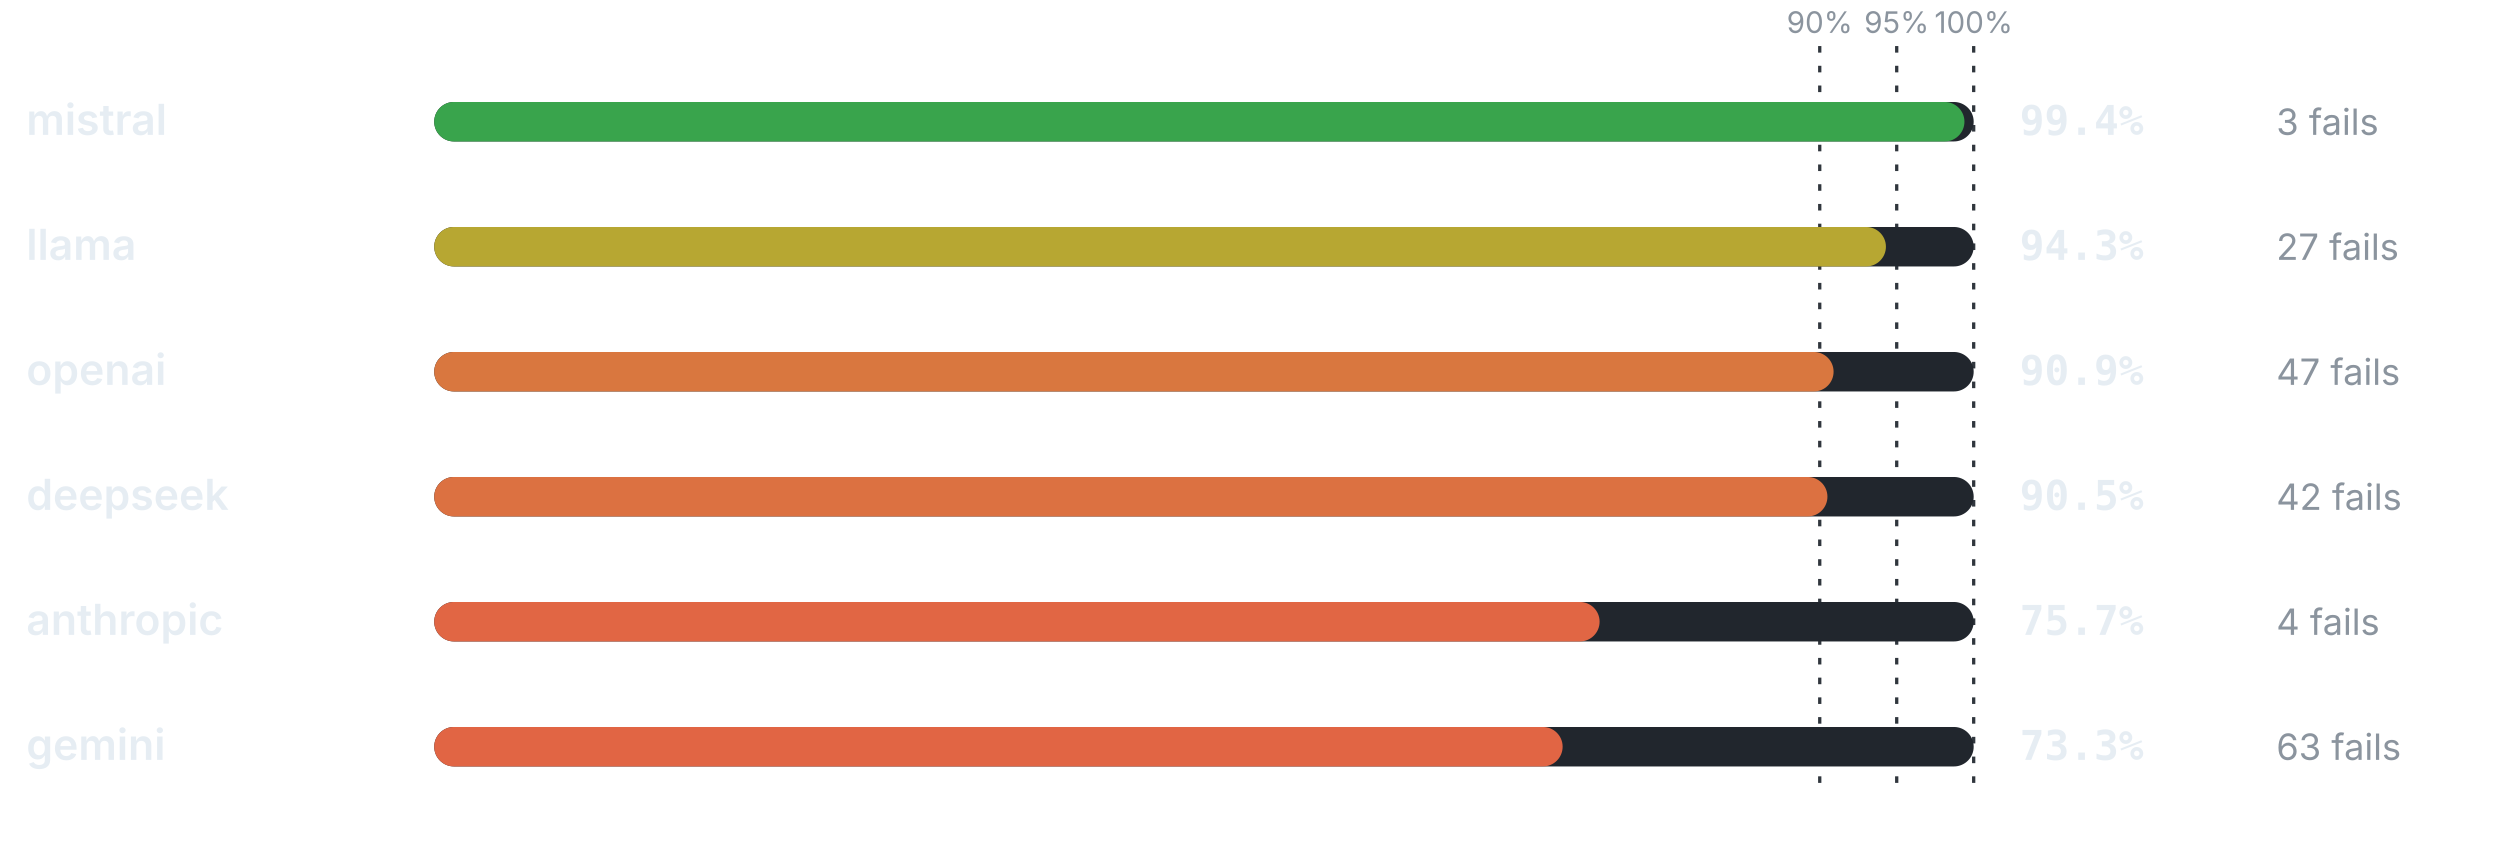
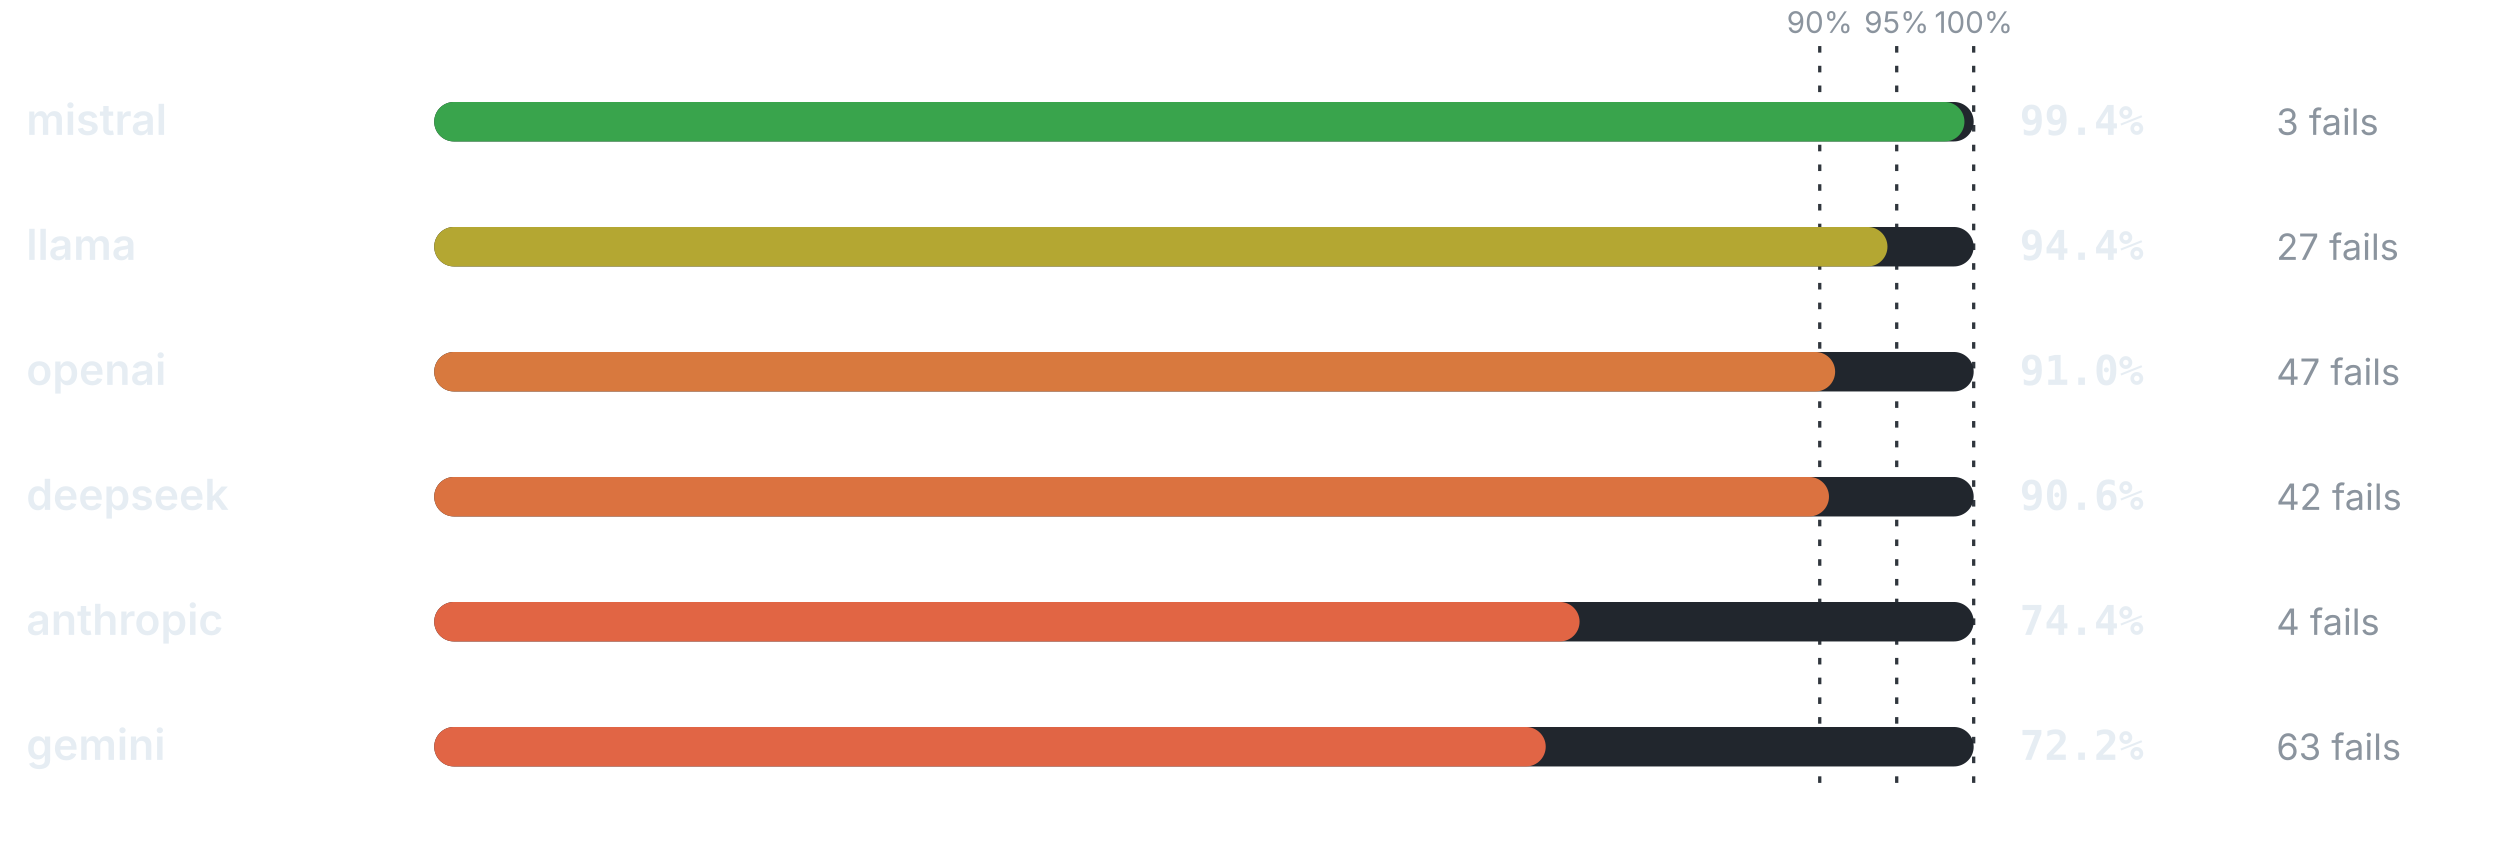
<svg xmlns="http://www.w3.org/2000/svg" viewBox="0 0 760 256" width="760" height="256" role="img" aria-label="Pass rate by provider" font-family="-apple-system,BlinkMacSystemFont,'Segoe UI',system-ui,sans-serif">
  <line x1="553.2" y1="14" x2="553.2" y2="240" stroke="#30363d" stroke-width="1" stroke-dasharray="2 4" />
  <text x="553.2" y="10" font-size="9" font-weight="400" text-anchor="middle" fill="#8b949e">90%</text>
  <line x1="576.6" y1="14" x2="576.6" y2="240" stroke="#30363d" stroke-width="1" stroke-dasharray="2 4" />
  <text x="576.6" y="10" font-size="9" font-weight="400" text-anchor="middle" fill="#8b949e">95%</text>
  <line x1="600" y1="14" x2="600" y2="240" stroke="#30363d" stroke-width="1" stroke-dasharray="2 4" />
  <text x="600" y="10" font-size="9" font-weight="400" text-anchor="middle" fill="#8b949e">100%</text>
  <text x="8" y="41" font-size="13" font-weight="600" text-anchor="start" fill="#e6edf3">mistral</text>
  <rect x="132" y="31" width="468" height="12" rx="6" fill="#21262d" />
  <rect x="132" y="31" width="465.19" height="12" rx="6" fill="#39a44c" />
  <text x="614" y="41" font-size="12.5" font-weight="700" text-anchor="start" fill="#e6edf3" font-family="ui-monospace,SFMono-Regular,Menlo,monospace">99.4%</text>
  <text x="692" y="41" font-size="11" font-weight="400" text-anchor="start" fill="#8b949e">3 fails</text>
  <text x="8" y="79" font-size="13" font-weight="600" text-anchor="start" fill="#e6edf3">llama</text>
  <rect x="132" y="69" width="468" height="12" rx="6" fill="#21262d" />
-   <rect x="132" y="69" width="441.32" height="12" rx="6" fill="#b7a732" />
-   <text x="614" y="79" font-size="12.5" font-weight="700" text-anchor="start" fill="#e6edf3" font-family="ui-monospace,SFMono-Regular,Menlo,monospace">94.3%</text>
+   <rect x="132" y="69" width="441.79" height="12" rx="6" fill="#b4a732" />
+   <text x="614" y="79" font-size="12.5" font-weight="700" text-anchor="start" fill="#e6edf3" font-family="ui-monospace,SFMono-Regular,Menlo,monospace">94.4%</text>
  <text x="692" y="79" font-size="11" font-weight="400" text-anchor="start" fill="#8b949e">27 fails</text>
  <text x="8" y="117" font-size="13" font-weight="600" text-anchor="start" fill="#e6edf3">openai</text>
  <rect x="132" y="107" width="468" height="12" rx="6" fill="#21262d" />
-   <rect x="132" y="107" width="425.41" height="12" rx="6" fill="#d9773f" />
-   <text x="614" y="117" font-size="12.5" font-weight="700" text-anchor="start" fill="#e6edf3" font-family="ui-monospace,SFMono-Regular,Menlo,monospace">90.9%</text>
+   <rect x="132" y="107" width="425.88" height="12" rx="6" fill="#d8793e" />
+   <text x="614" y="117" font-size="12.5" font-weight="700" text-anchor="start" fill="#e6edf3" font-family="ui-monospace,SFMono-Regular,Menlo,monospace">91.0%</text>
  <text x="692" y="117" font-size="11" font-weight="400" text-anchor="start" fill="#8b949e">47 fails</text>
  <text x="8" y="155" font-size="13" font-weight="600" text-anchor="start" fill="#e6edf3">deepseek</text>
  <rect x="132" y="145" width="468" height="12" rx="6" fill="#21262d" />
-   <rect x="132" y="145" width="423.54" height="12" rx="6" fill="#dc7141" />
-   <text x="614" y="155" font-size="12.5" font-weight="700" text-anchor="start" fill="#e6edf3" font-family="ui-monospace,SFMono-Regular,Menlo,monospace">90.5%</text>
+   <rect x="132" y="145" width="424.01" height="12" rx="6" fill="#db7240" />
+   <text x="614" y="155" font-size="12.5" font-weight="700" text-anchor="start" fill="#e6edf3" font-family="ui-monospace,SFMono-Regular,Menlo,monospace">90.6%</text>
  <text x="692" y="155" font-size="11" font-weight="400" text-anchor="start" fill="#8b949e">42 fails</text>
  <text x="8" y="193" font-size="13" font-weight="600" text-anchor="start" fill="#e6edf3">anthropic</text>
  <rect x="132" y="183" width="468" height="12" rx="6" fill="#21262d" />
-   <rect x="132" y="183" width="354.28" height="12" rx="6" fill="#e16644" />
-   <text x="614" y="193" font-size="12.5" font-weight="700" text-anchor="start" fill="#e6edf3" font-family="ui-monospace,SFMono-Regular,Menlo,monospace">75.7%</text>
+   <rect x="132" y="183" width="348.19" height="12" rx="6" fill="#e16544" />
+   <text x="614" y="193" font-size="12.5" font-weight="700" text-anchor="start" fill="#e6edf3" font-family="ui-monospace,SFMono-Regular,Menlo,monospace">74.4%</text>
  <text x="692" y="193" font-size="11" font-weight="400" text-anchor="start" fill="#8b949e">4 fails</text>
  <text x="8" y="231" font-size="13" font-weight="600" text-anchor="start" fill="#e6edf3">gemini</text>
  <rect x="132" y="221" width="468" height="12" rx="6" fill="#21262d" />
-   <rect x="132" y="221" width="343.04" height="12" rx="6" fill="#e16544" />
-   <text x="614" y="231" font-size="12.5" font-weight="700" text-anchor="start" fill="#e6edf3" font-family="ui-monospace,SFMono-Regular,Menlo,monospace">73.3%</text>
+   <rect x="132" y="221" width="337.9" height="12" rx="6" fill="#e16545" />
+   <text x="614" y="231" font-size="12.5" font-weight="700" text-anchor="start" fill="#e6edf3" font-family="ui-monospace,SFMono-Regular,Menlo,monospace">72.2%</text>
  <text x="692" y="231" font-size="11" font-weight="400" text-anchor="start" fill="#8b949e">63 fails</text>
</svg>
